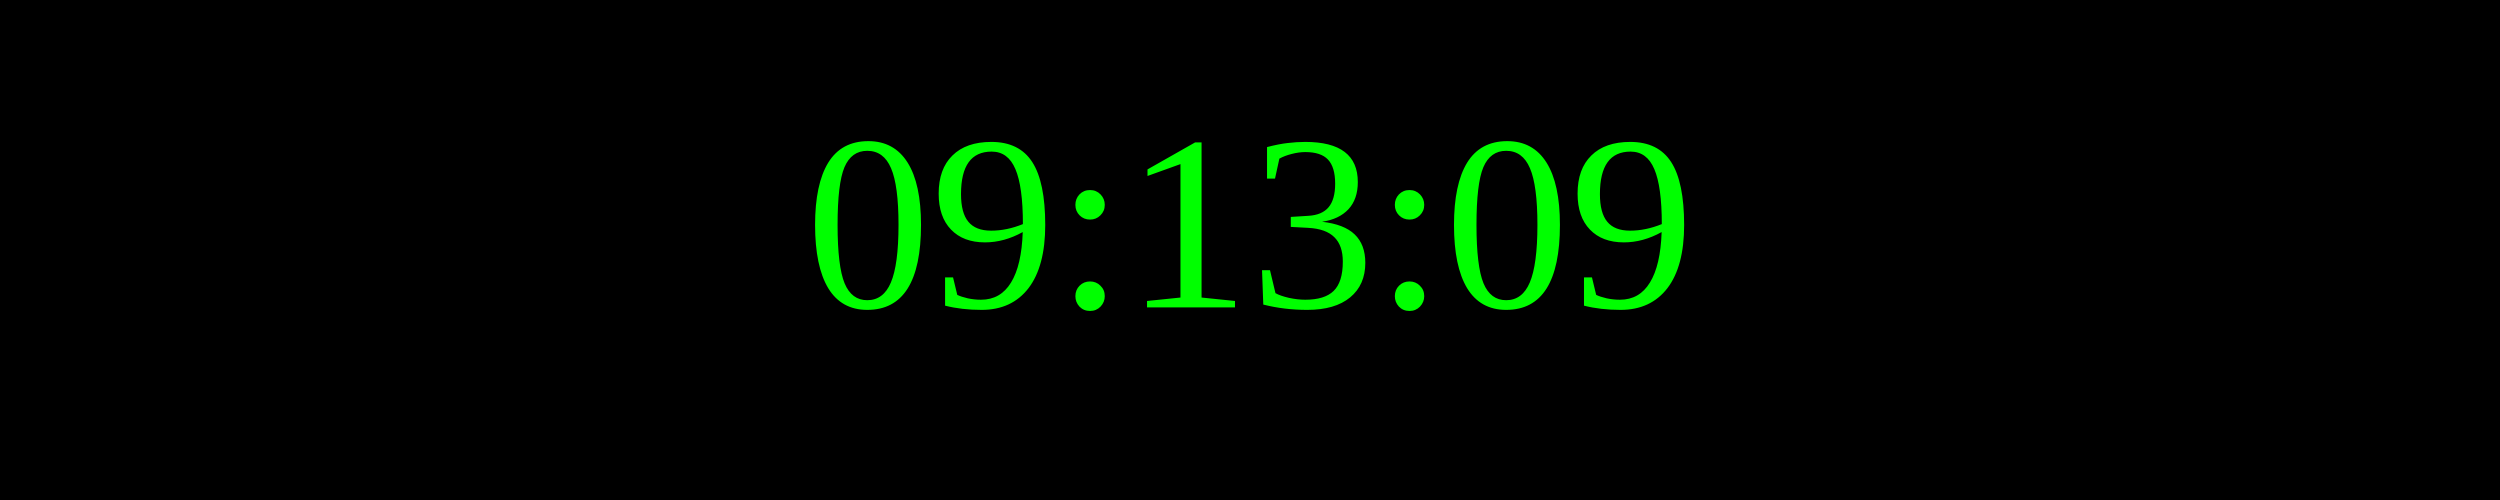
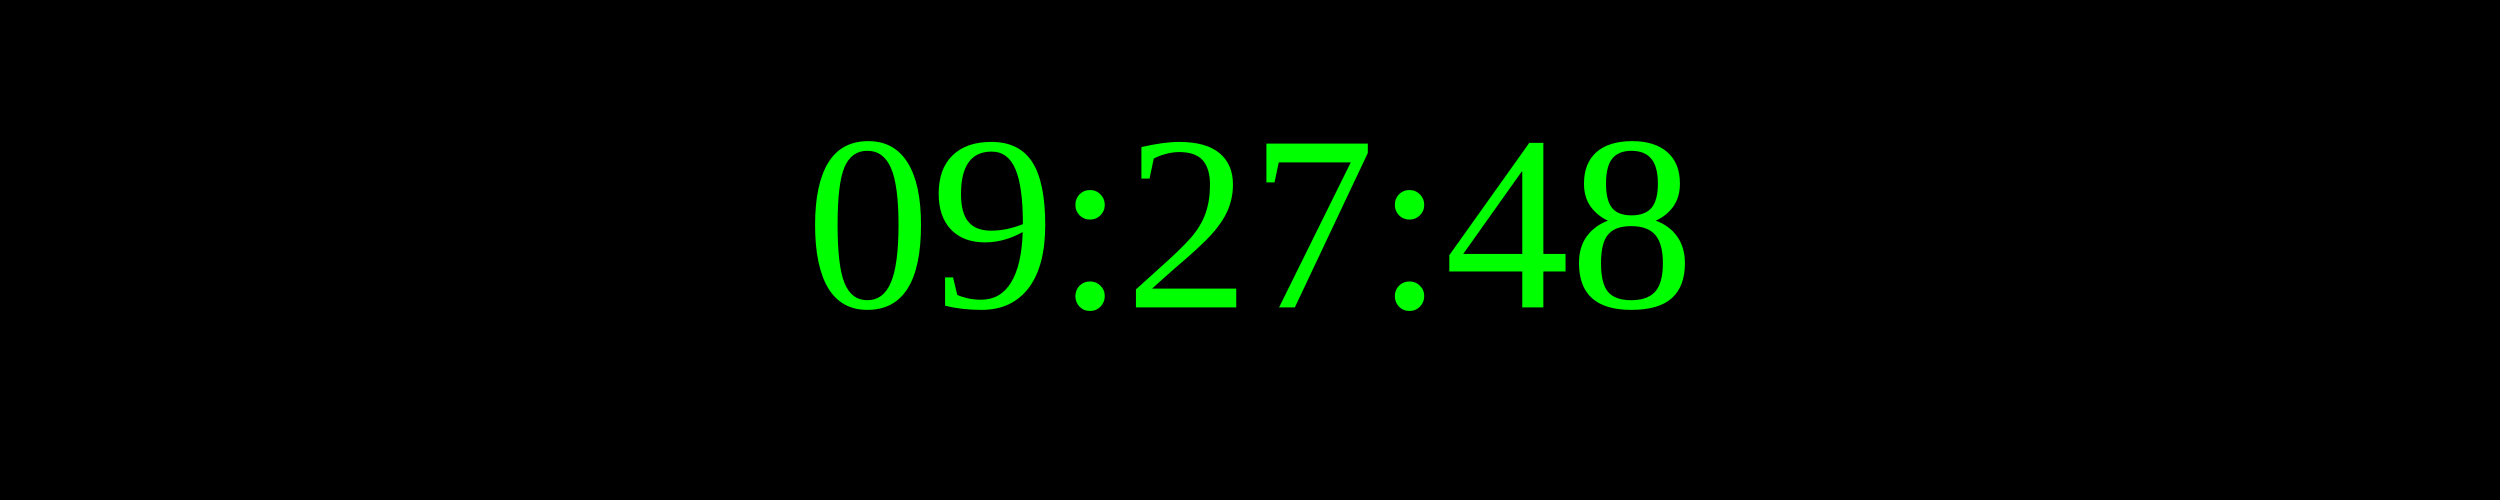
<svg xmlns="http://www.w3.org/2000/svg" width="250" height="50">
  <rect width="100%" height="100%" fill="black" />
  <text x="50%" y="50%" font-size="25" fill="lime" text-anchor="middle" dominant-baseline="middle">
- 09:13:09
+ 09:27:48
</text>
</svg>
